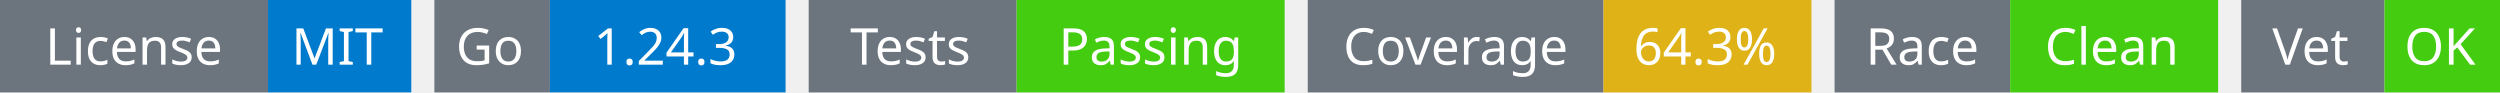
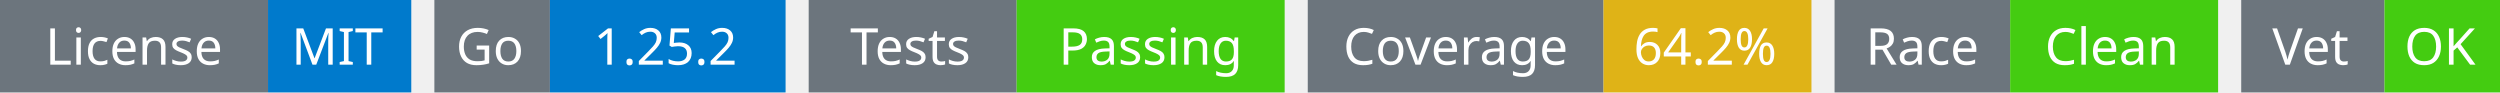
<svg xmlns="http://www.w3.org/2000/svg" width="541" height="20" viewBox="0 0 541 20">
  <g transform="translate(0, 0)">
    <rect x="0" y="0" width="58" height="20" fill="#6c757d" />
    <rect x="58" y="0" width="31" height="20" fill="#007acc" />
    <text x="29" y="14" text-anchor="middle" font-family="sans-serif" font-size="11" fill="white">License</text>
    <text x="73" y="14" text-anchor="middle" font-family="sans-serif" font-size="11" fill="white">MIT</text>
  </g>
  <g transform="translate(94, 0)">
    <rect x="0" y="0" width="25" height="20" fill="#6c757d" />
    <rect x="25" y="0" width="51" height="20" fill="#007acc" />
    <text x="12" y="14" text-anchor="middle" font-family="sans-serif" font-size="11" fill="white">Go</text>
-     <text x="50" y="14" text-anchor="middle" font-family="sans-serif" font-size="11" fill="white">1.24.3</text>
+     <text x="50" y="14" text-anchor="middle" font-family="sans-serif" font-size="11" fill="white">1.25.2</text>
  </g>
  <g transform="translate(175, 0)">
    <rect x="0" y="0" width="45" height="20" fill="#6c757d" />
    <rect x="45" y="0" width="58" height="20" fill="#4c1" />
    <text x="22" y="14" text-anchor="middle" font-family="sans-serif" font-size="11" fill="white">Tests</text>
    <text x="74" y="14" text-anchor="middle" font-family="sans-serif" font-size="11" fill="white">Passing</text>
  </g>
  <g transform="translate(283, 0)">
    <rect x="0" y="0" width="64" height="20" fill="#6c757d" />
    <rect x="64" y="0" width="45" height="20" fill="#dfb317" />
    <text x="32" y="14" text-anchor="middle" font-family="sans-serif" font-size="11" fill="white">Coverage</text>
-     <text x="86" y="14" text-anchor="middle" font-family="sans-serif" font-size="11" fill="white">64.3%</text>
+     <text x="86" y="14" text-anchor="middle" font-family="sans-serif" font-size="11" fill="white">64.2%</text>
  </g>
  <g transform="translate(397, 0)">
    <rect x="0" y="0" width="38" height="20" fill="#6c757d" />
    <rect x="38" y="0" width="45" height="20" fill="#4c1" />
    <text x="19" y="14" text-anchor="middle" font-family="sans-serif" font-size="11" fill="white">Race</text>
    <text x="60" y="14" text-anchor="middle" font-family="sans-serif" font-size="11" fill="white">Clean</text>
  </g>
  <g transform="translate(485, 0)">
    <rect x="0" y="0" width="31" height="20" fill="#6c757d" />
    <rect x="31" y="0" width="25" height="20" fill="#4c1" />
    <text x="15" y="14" text-anchor="middle" font-family="sans-serif" font-size="11" fill="white">Vet</text>
    <text x="43" y="14" text-anchor="middle" font-family="sans-serif" font-size="11" fill="white">OK</text>
  </g>
</svg>
